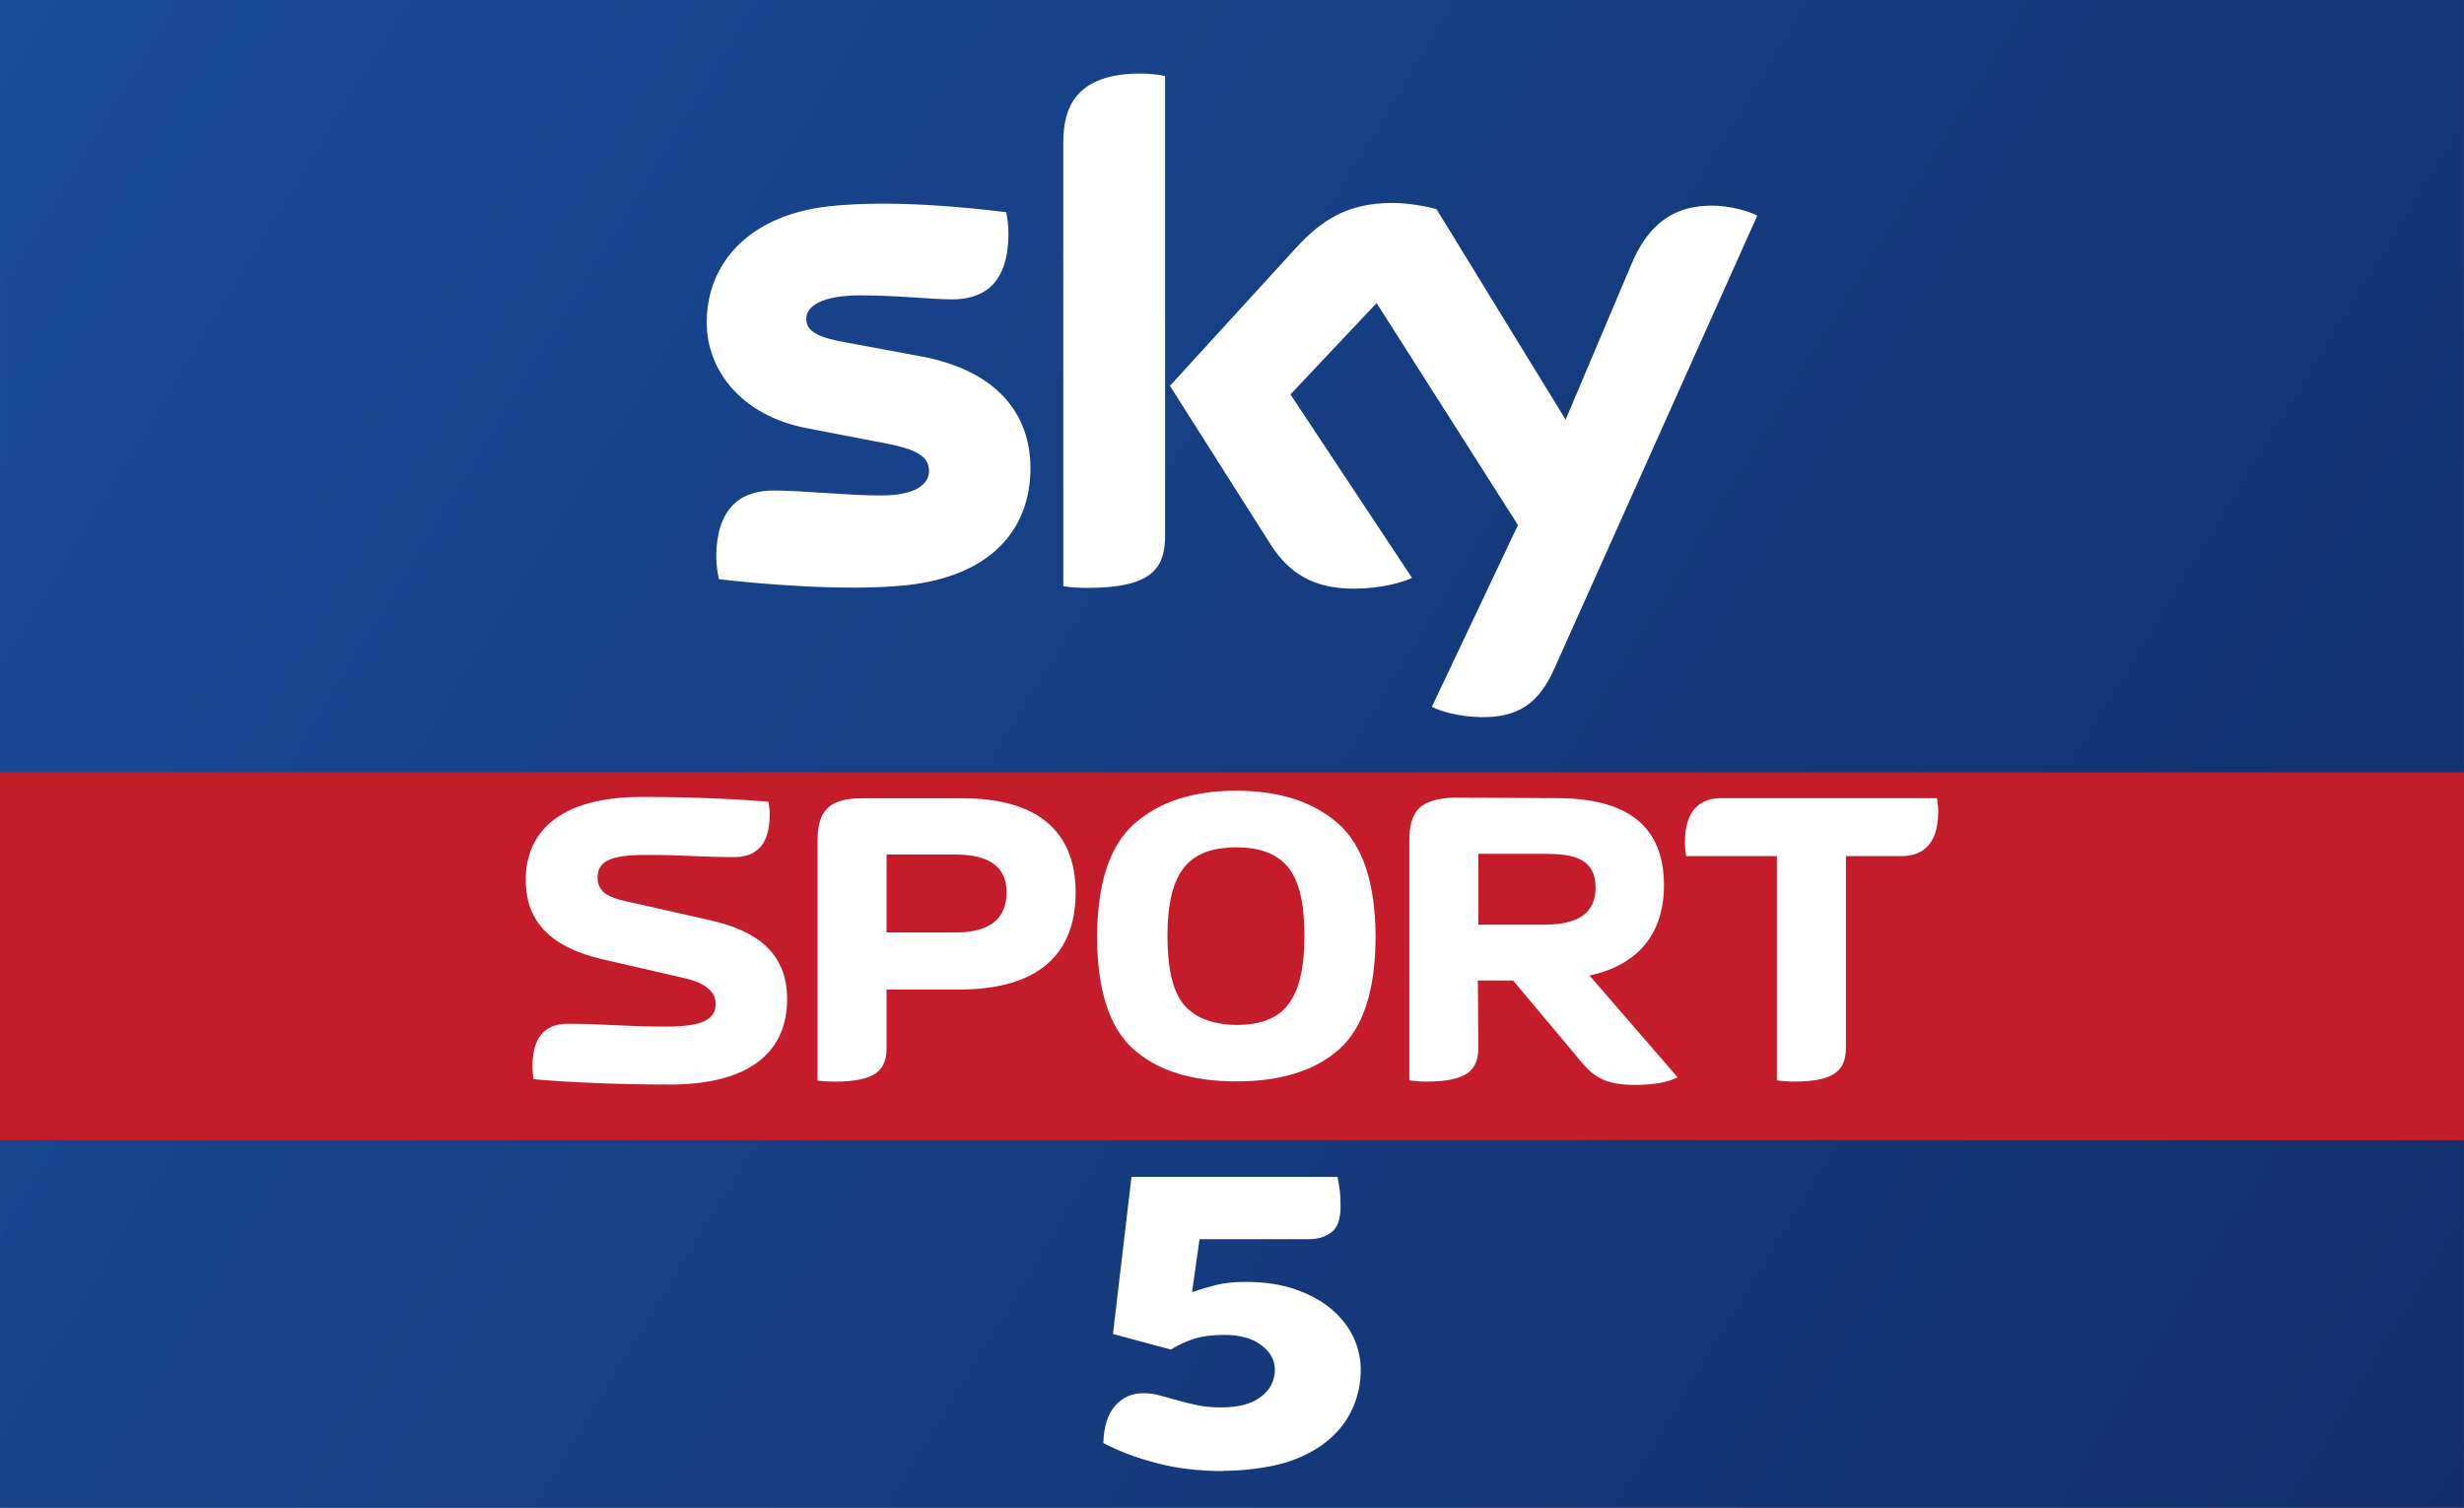
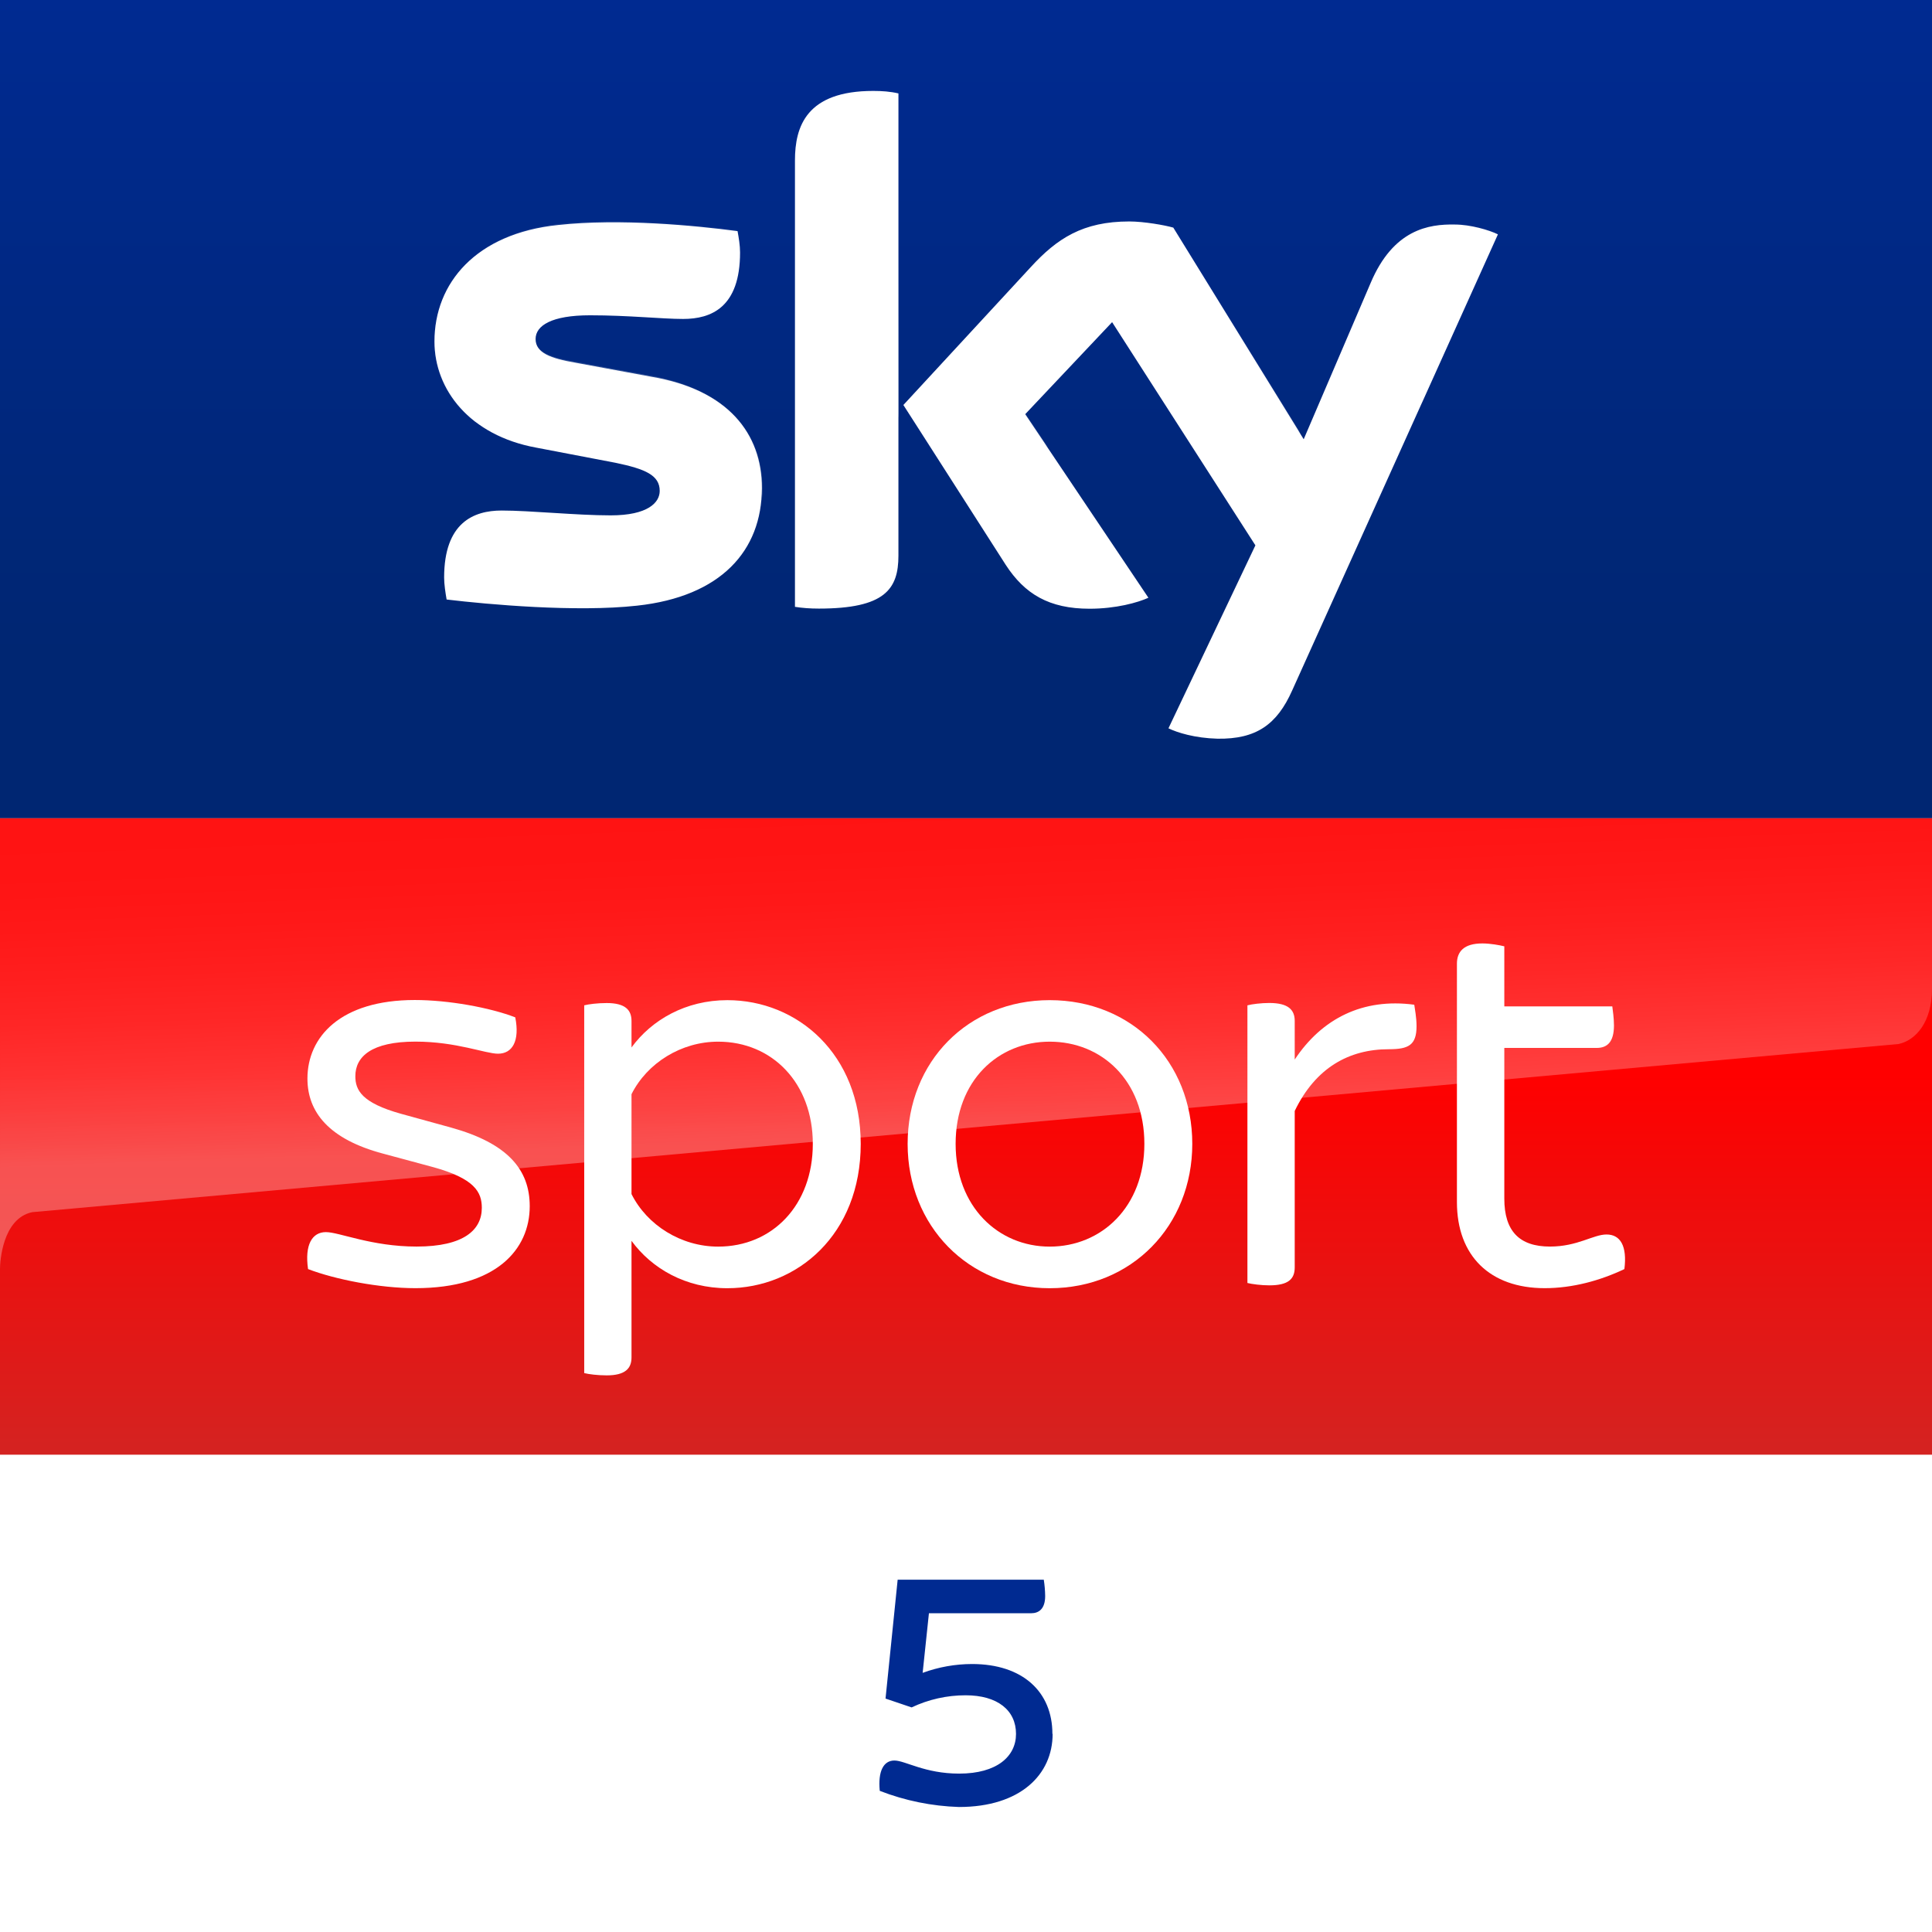
- <svg xmlns="http://www.w3.org/2000/svg" width="1340" height="820" version="1.1" viewBox="0 0 354.54 216.96">
+ <svg xmlns="http://www.w3.org/2000/svg" width="850" height="850" enable-background="new 0 0 2362.9 500" version="1.1" viewBox="0 0 850 850" xml:space="preserve">
  <defs>
-     <linearGradient id="linearGradient833" x1="-.001" x2="354.54" y2="216.96" gradientUnits="userSpaceOnUse">
-       <stop stop-color="#194b98" offset="0" />
-       <stop stop-color="#122e6a" offset="1" />
+     <linearGradient id="linearGradient5750" x1="32.476" x2="32.476" y2="64.952" gradientTransform="matrix(13.138 0 0 5.5426 -1.663 5e-5)" gradientUnits="userSpaceOnUse">
+       <stop stop-color="#002A91" offset="0" />
+       <stop stop-color="#002672" offset=".8" />
+     </linearGradient>
+     <linearGradient id="linearGradient5748" x1="-1152.6" x2="-1152.6" y1="-773.58" y2="-778.43" gradientTransform="matrix(177.76 0 0 -57.692 205313 -44269)" gradientUnits="userSpaceOnUse">
+       <stop stop-color="#f00" offset=".4" />
+       <stop stop-color="#D42321" offset="1" />
+     </linearGradient>
+     <linearGradient id="linearGradient5766" x1="-1151.8" x2="-1152" y1="-784.92" y2="-782.98" gradientTransform="matrix(149.71 0 0 -57.778 182009 -45636)" gradientUnits="userSpaceOnUse">
+       <stop stop-color="#fff" offset="0" />
+       <stop stop-color="#fff" stop-opacity=".25" offset="1" />
+     </linearGradient>
+     <linearGradient id="linearGradient5746" x1="1279.6" x2="1273" y1="1197.7" y2="1016.9" gradientTransform="matrix(.80989 0 0 .80989 -626.59 -470.95)" gradientUnits="userSpaceOnUse">
+       <stop stop-color="#fff" offset="0" />
+       <stop stop-color="#fff" stop-opacity=".835" offset=".12" />
+       <stop stop-color="#fff" stop-opacity=".658" offset=".269" />
+       <stop stop-color="#fff" stop-opacity=".511" offset=".419" />
+       <stop stop-color="#fff" stop-opacity=".397" offset=".568" />
+       <stop stop-color="#fff" stop-opacity=".315" offset=".716" />
+       <stop stop-color="#fff" stop-opacity=".266" offset=".86" />
+       <stop stop-color="#fff" stop-opacity=".25" offset="1" />
    </linearGradient>
  </defs>
-   <path d="m-7.3425e-4 0h354.54v216.96h-354.54z" fill="url(#linearGradient833)" style="paint-order:stroke fill markers" />
-   <path d="m-7.4105e-4 111.13h354.54v52.917h-354.54z" fill="#c41c2b" style="paint-order:stroke fill markers" />
-   <path d="m148.27 67.367c0 8.973-5.865 15.531-17.77 16.828-8.628 0.925-21.118-0.167-27.047-0.85-0.221-0.968-0.392-2.173-0.392-3.121 0-7.855 4.244-9.646 8.214-9.646 4.125 0 10.627 0.715 15.465 0.715 5.311 0 6.934-1.807 6.934-3.523 0-2.254-2.148-3.19-6.274-3.981l-11.294-2.173c-9.402-1.802-14.418-8.312-14.418-15.217 0-8.395 5.938-15.424 17.614-16.717 8.83-0.956 19.573 0.123 25.47 0.847 0.217 1.015 0.33 1.972 0.33 3.026 0 7.828-4.125 9.517-8.101 9.517-3.056 0-7.794-0.572-13.203-0.572-5.509 0-7.794 1.525-7.794 3.383 0 1.956 2.176 2.767 5.626 3.371l10.796 2.005c11.091 2.046 15.843 8.351 15.843 16.109m19.377 9.635c0 4.815-1.89 7.59-11.276 7.59-1.244 0-2.333-0.092-3.375-0.242v-63.858c0-4.849 1.647-9.909 11.132-9.909 1.194 0 2.398 0.123 3.519 0.357v66.06m38.382 24.704c1.229 0.629 3.76 1.393 6.943 1.479 5.445 0.118 8.423-1.975 10.628-6.859l29.254-65.303c-1.206-0.651-3.876-1.372-6.068-1.423-3.758-0.07-8.805 0.703-12.036 8.405l-9.473 22.377-18.578-30.286c-1.198-0.368-4.123-0.895-6.273-0.895-6.548 0-10.219 2.42-14.023 6.549l-18.062 19.771 14.528 22.885c2.685 4.169 6.224 6.295 11.971 6.295 3.757 0 6.886-0.856 8.335-1.55l-17.492-26.398 12.396-13.146 20.339 31.944-12.388 26.156" fill="#fff" stroke-width="2.944" />
-   <g transform="matrix(3.1023 0 0 3.1023 -58.398 102.3)" fill="#fff">
-     <path d="m55.331 13.37c0-2.145-1.39-3.182-3.615-3.675l-3.887-0.876c-0.705-0.161-1.289-0.383-1.289-1.087 0-0.765 0.604-1.057 2.235-1.057 1.923 0 2.376 0.101 4.118 0.101 0.806 0 1.631-0.373 1.631-1.964 0-0.191-0.022-0.413-0.059-0.604-1.178-0.101-3.272-0.221-5.87-0.221-3.897 0-5.387 1.692-5.387 3.846 0 2.024 1.269 3.142 3.524 3.675l3.887 0.896c0.906 0.211 1.4 0.615 1.4 1.178 0 0.765-0.695 1.057-2.316 1.057-1.923 0-2.809-0.131-4.561-0.131-0.795 0-1.621 0.373-1.621 1.963 0 0.191 0.022 0.403 0.051 0.604 1.188 0.121 3.716 0.252 6.303 0.252 3.907 0 5.457-1.661 5.457-3.957" />
-     <path d="m87.371 12.5h1.631l3.142 3.746c0.584 0.725 1.158 1.097 2.487 1.097 0.906 0 1.51-0.111 2.004-0.352l-4.088-4.722c2.296-0.493 3.454-1.984 3.454-4.189 0-2.699-1.651-4.038-4.984-4.038l-4.763-0.022c-1.551 0.059-2.064 0.594-2.064 2.004v11.106c0.242 0.036 0.514 0.059 0.785 0.059 1.964 0 2.417-0.574 2.417-1.591l-0.022-3.101m0.022-2.588v-3.283h3.081c1.309 0 2.356 0.202 2.356 1.571 0 1.158-0.785 1.712-2.356 1.712h-3.081" />
-     <path d="m56.741 17.14c0.232 0.036 0.514 0.051 0.785 0.051 1.964 0 2.417-0.564 2.417-1.581v-2.688h3.333c3.635 0 5.437-1.571 5.437-4.511 0-2.85-1.802-4.36-5.226-4.36h-4.682c-1.571 0-2.064 0.604-2.064 2.004v11.086m3.202-6.867v-3.615h3.192c1.591 0 2.376 0.584 2.376 1.752 0 1.228-0.785 1.863-2.376 1.863h-3.192" />
-     <path d="m76.161 17.18c2.064 0 3.655-0.493 4.773-1.49 1.118-0.987 1.692-2.749 1.692-5.266-0.022-2.467-0.594-4.199-1.752-5.216-1.158-1.007-2.729-1.51-4.712-1.51-1.984 0-3.544 0.503-4.702 1.51-1.158 1.017-1.732 2.749-1.752 5.216 0 2.517 0.574 4.279 1.692 5.266 1.118 0.997 2.709 1.49 4.763 1.49m3.162-6.756c0 1.51-0.252 2.568-0.765 3.202-0.483 0.644-1.299 0.936-2.396 0.936-1.118-0.022-1.913-0.332-2.427-0.936-0.514-0.615-0.765-1.671-0.765-3.202 0-1.51 0.272-2.568 0.785-3.182 0.503-0.624 1.309-0.916 2.407-0.916 1.097 0 1.883 0.292 2.396 0.916 0.514 0.615 0.765 1.671 0.765 3.182" />
-     <path d="m104.44 6.73h2.568c0.846 0 1.712-0.392 1.712-2.064 0-0.191-0.022-0.433-0.059-0.624h-9.988c-0.836 0-1.702 0.392-1.702 2.064 0 0.191 0.022 0.423 0.058 0.624h4.209v10.401c0.242 0.036 0.514 0.058 0.795 0.058 1.954 0 2.407-0.574 2.407-1.591v-8.87" />
+   <path d="m0-5e-5h850v360h-850z" fill="url(#linearGradient5750)" stop-color="#000000" style="font-variation-settings:normal" />
+   <path d="m0 640h850v210h-850z" fill="#fff" stop-color="#000000" stroke-width=".247" style="font-variation-settings:normal" />
+   <path d="m0 360h850v280h-850z" fill="url(#linearGradient5748)" stop-color="#000000" stroke-width=".56" style="font-variation-settings:normal" />
+   <g transform="matrix(.64378 0 0 .64378 -5726.6 364.07)" stroke-width="1">
+     <path d="m9693.8-67.796c5.901 2.901 18.004 6.701 33.507 7.101 26.405 0.4 40.608-9.602 51.01-32.907l140.63-311.76c-5.901-2.901-18.804-6.701-29.306-6.701-18.004-0.4-42.208 3.301-57.712 40.008l-45.709 106.72-89.118-144.63c-5.901-1.7-20.104-4.201-30.106-4.201-31.806 0-49.41 11.702-67.314 31.206l-87.017 94.219 69.914 109.22c13.003 20.004 29.706 30.006 57.311 30.006 18.004 0 33.007-4.201 40.208-7.502l-84.217-125.43 59.412-62.913 97.92 152.53zm-184.54-118.02c0 22.905-9.202 36.207-54.411 36.207-5.901 0-11.302-0.4-16.303-1.2v-305.06c0-23.305 7.902-47.51 53.511-47.51 5.901 0 11.702 0.4 17.203 1.7zm-93.319-46.209c0 42.909-28.006 74.215-85.317 80.416-41.408 4.601-101.62-0.8-130.13-4.201-0.8-4.601-1.7-10.402-1.7-15.003 0-37.508 20.104-45.809 39.308-45.809 19.704 0 51.01 3.301 74.515 3.301 25.505 0 33.507-8.802 33.507-16.703 0-10.802-10.002-15.003-30.106-19.204l-54.411-10.402c-45.209-8.302-69.414-39.608-69.414-72.514 0-40.008 28.406-73.815 84.517-79.616 42.208-4.601 94.119 0.4 122.62 4.201 0.8 4.601 1.7 9.602 1.7 14.603 0 37.508-19.704 45.409-38.908 45.409-14.603 0-37.207-2.501-63.613-2.501s-37.208 7.101-37.208 16.203c0 9.602 10.502 13.303 27.206 16.203l51.91 9.602c52.51 8.902 75.515 38.908 75.515 76.015z" fill="#fff" />
+     <path d="m9918.9-405.36-51.51 114.22c-1.7 2.901-7.101 12.903-21.304 13.303-3.301 0-46.909 1.7-46.909 1.7-8.402 0.4-11.302 8.302-11.302 8.302l44.409-104.22c15.503-36.707 39.708-40.408 57.712-40.008 10.102 0 23.005 3.301 28.906 6.701zm-134.73 136.23-87.017-140.83c-5.901-1.7-20.104-4.201-30.106-4.201-31.806 0-49.41 11.702-67.314 31.206l-87.017 94.219 7.101 10.802c2.901 4.201 8.802 10.802 20.504 10.402 4.201 0 46.009-1.7 49.41-1.7 10.902-0.4 17.604 4.201 21.804 9.602l-15.603-23.205 59.412-62.912 40.208 62.512c7.101 9.602 18.004 9.602 20.504 9.602 2.1 0 54.411-2.1 56.911-2.1 3.701-0.1 7.902 2 11.202 6.601zm-292.06-234.15c-45.609 0-53.111 24.205-53.111 47.51v209.24c0-8.302 6.701-17.103 17.203-17.504 7.502-0.4 28.906-0.8 35.107-1.2 7.101-0.4 17.604-5.001 18.004-17.904v-218.34c-5.501-1-11.302-1.8-17.203-1.8zm-152.23 194.54-51.91-9.602c-16.703-2.901-27.206-6.701-27.206-16.203 0-8.802 10.902-16.203 37.208-16.203 25.905 0 48.91 2.501 63.613 2.501 19.204 0 38.908-7.902 38.908-45.409 0-5.001-0.4-9.602-1.7-14.603-28.406-3.301-79.916-8.802-122.62-4.201-55.611 6.601-84.017 40.408-84.017 80.416 0 20.404 9.202 40.408 27.606 54.611 13.803 8.802 27.606 12.502 41.808 15.003 11.702 2.1 38.108 3.801 58.112 2.901 6.301-0.4 51.91-1.7 61.912-2.1 23.005-0.8 36.007 18.704 34.307 38.708v-1.2c0.4-2.501 0.4-5.001 0.4-7.902-0.3-37.107-23.305-67.113-76.415-76.715z" enable-background="new    " fill="url(#linearGradient5766)" opacity=".25" />
  </g>
-   <path d="m176.11 211.67c-3.512 0-6.719-0.374-9.589-1.124-2.904-0.745-5.47-1.716-7.766-2.91 0.07-2.307 0.608-4.079 1.655-5.314 1.047-1.24 2.431-1.86 4.153-1.86 0.777 0 1.553 0.108 2.33 0.32 0.777 0.216 1.621 0.45 2.532 0.705 0.878 0.258 1.823 0.49 2.87 0.705 1.013 0.212 2.127 0.32 3.343 0.32 2.566 0 4.491-0.513 5.808-1.537 1.317-1.022 1.992-2.327 1.992-3.907 0-1.365-0.641-2.539-1.958-3.522-1.283-0.982-3.073-1.475-5.301-1.475-1.722 0-3.208 0.193-4.389 0.575-1.216 0.388-2.296 0.9-3.309 1.54l-8.34-2.242 2.667-22.607h29.646c0.101 0.471 0.203 1.079 0.304 1.825 0.101 0.747 0.135 1.548 0.135 2.403 0 1.793-0.406 3.032-1.283 3.717-0.878 0.682-1.958 1.022-3.275 1.022h-15.735l-1.081 7.619c1.114-0.38 2.262-0.725 3.444-1.024 1.148-0.297 2.6-0.449 4.255-0.449 2.769 0 5.166 0.365 7.226 1.09 2.06 0.728 3.816 1.687 5.2 2.882 1.384 1.195 2.431 2.551 3.14 4.065 0.676 1.517 1.013 3.043 1.013 4.581 0 2.007-0.406 3.895-1.216 5.665-0.81 1.775-2.026 3.321-3.647 4.646-1.654 1.328-3.68 2.372-6.179 3.14-2.634 0.691-5.504 1.107-8.779 1.107" fill="#fff" stroke-width=".816" />
+   <g transform="matrix(2.1772 0 0 2.1772 -23916 6457.9)" fill="#fff">
+     <path d="m11047-2709.7c-0.708-4.903 0.814-7.469 3.611-7.469 2.69 0 9.221 2.92 18.318 2.92 9.575 0 13.185-3.381 13.185-7.823 0-3.15-1.398-5.947-10.035-8.283l-9.911-2.672c-10.973-2.92-15.292-8.407-15.292-15.168 0-8.407 6.655-15.876 21.699-15.876 6.778 0 15.168 1.522 20.3 3.504 0.938 4.779-0.584 7.345-3.486 7.345-2.567 0-8.407-2.442-16.69-2.442-8.867 0-12.142 3.026-12.142 6.991 0 2.814 1.292 5.38 9.221 7.593l10.16 2.796c11.309 3.15 15.858 8.407 15.858 15.876 0 8.743-6.761 16.566-23.097 16.566-7.239 0-16.212-1.752-21.699-3.858" />
+     <path d="m11149-2735c0-12.248-8.159-20.654-19.132-20.654-7.469 0-14.354 4.319-17.505 10.619v20.177c3.151 6.301 10.036 10.619 17.505 10.619 10.973 0 19.132-8.389 19.132-20.761m9.681 0c0 18.318-12.831 29.168-26.955 29.168-8.389 0-15.274-3.965-19.363-9.575v23.575c0 2.212-1.274 3.611-5.008 3.611-1.876 0-3.629-0.23-4.549-0.46v-74.317c0.92-0.23 2.673-0.46 4.549-0.46 3.734 0 5.008 1.398 5.008 3.611v5.363c4.089-5.593 10.974-9.557 19.363-9.557 14.124 0 26.955 10.849 26.955 29.044" />
+     <path d="m11216-2735c0-12.832-8.637-20.654-19.132-20.654-10.39 0-19.009 7.823-19.009 20.654 0 12.708 8.619 20.761 19.009 20.761 10.495 0 19.132-8.053 19.132-20.761m-47.84 0c0-16.69 12.265-29.044 28.708-29.044 16.566 0 28.813 12.354 28.813 29.044 0 16.566-12.247 29.168-28.813 29.168-16.443 0-28.708-12.602-28.708-29.168" />
+     <path d="m11271-2758.8c0 3.858-1.628 4.673-5.593 4.673-8.053 0-14.814 3.734-19.026 12.478v31.61c0 2.336-1.274 3.628-5.133 3.628-1.628 0-3.504-0.248-4.424-0.478v-56.105c0.92-0.248 2.796-0.478 4.424-0.478 3.859 0 5.133 1.398 5.133 3.628v7.805c5.487-8.283 13.77-12.478 24.159-11.079 0.106 0.814 0.46 2.566 0.46 4.319" />
+     <path d="m11313-2709.7c-4.903 2.336-10.495 3.858-16.106 3.858-11.079 0-17.734-6.548-17.734-17.398v-48.176c0-2.442 1.416-4.088 5.133-4.088 1.646 0 3.504 0.354 4.442 0.584v12.141h21.823c0.106 0.814 0.336 2.442 0.336 3.841 0 3.398-1.398 4.549-3.487 4.549h-18.672v30.46c0 6.531 3.026 9.681 9.221 9.681 5.593 0 8.743-2.442 11.433-2.442 2.797 0 4.195 2.318 3.611 6.991" />
+   </g>
+   <path d="m1e-3 360v198.28c0-2.622 0.876-22.178 14.176-24.978l821.12-73.98c7.496-1.6 14.699-9.555 14.699-24.31v-75.006z" fill="url(#linearGradient5746)" opacity=".3" stop-color="#000000" style="font-variation-settings:normal" />
+   <path class="cls-7" d="m463.11 762.86c0 17.84-14.143 32.144-41.209 32.144a105.37 105.37 0 0 1-34.844-7.104c-0.836-8.615 1.639-13.34 6.429-13.34 4.79 0 13.34 5.754 28.512 5.754 16.618 0 25.008-7.586 25.008-17.454 0-10.447-8.197-17.004-22.147-17.004a55.352 55.352 0 0 0-23.787 5.336l-11.475-3.889 5.336-52.298h64.288a50.659 50.659 0 0 1 0.611 7.168c0 5.754-2.861 7.586-6.139 7.586h-45.002l-2.764 26.23a63.324 63.324 0 0 1 21.729-3.889c22.34 0 35.358 12.279 35.358 30.73" fill="#002a91" stroke-width="3.214" />
</svg>
